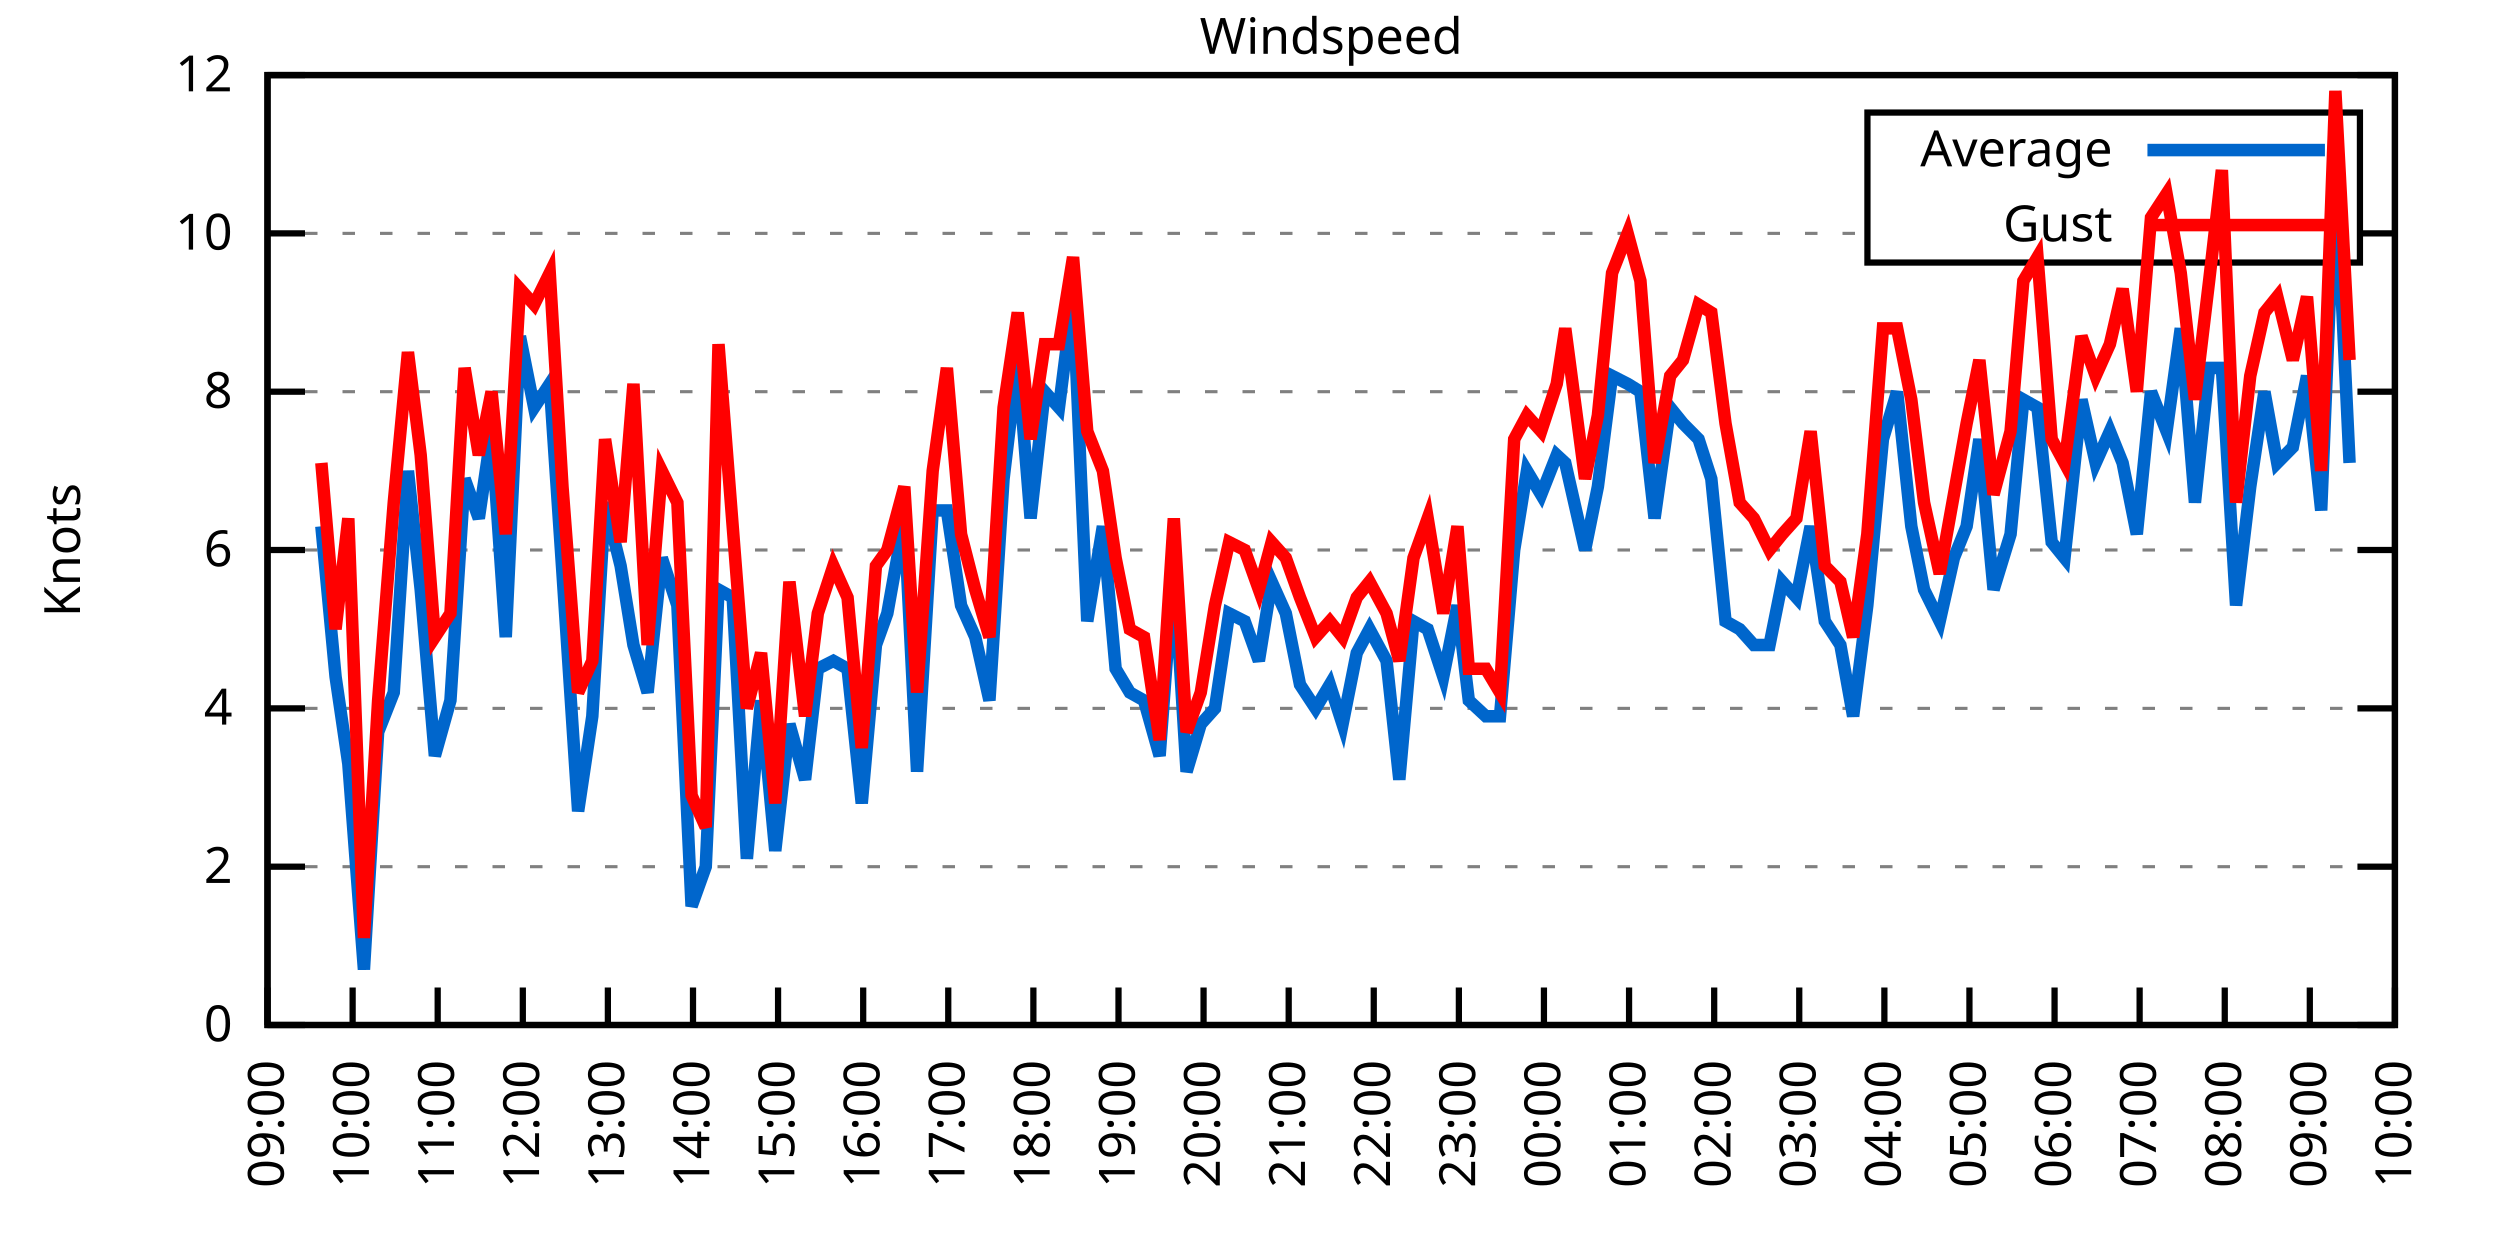
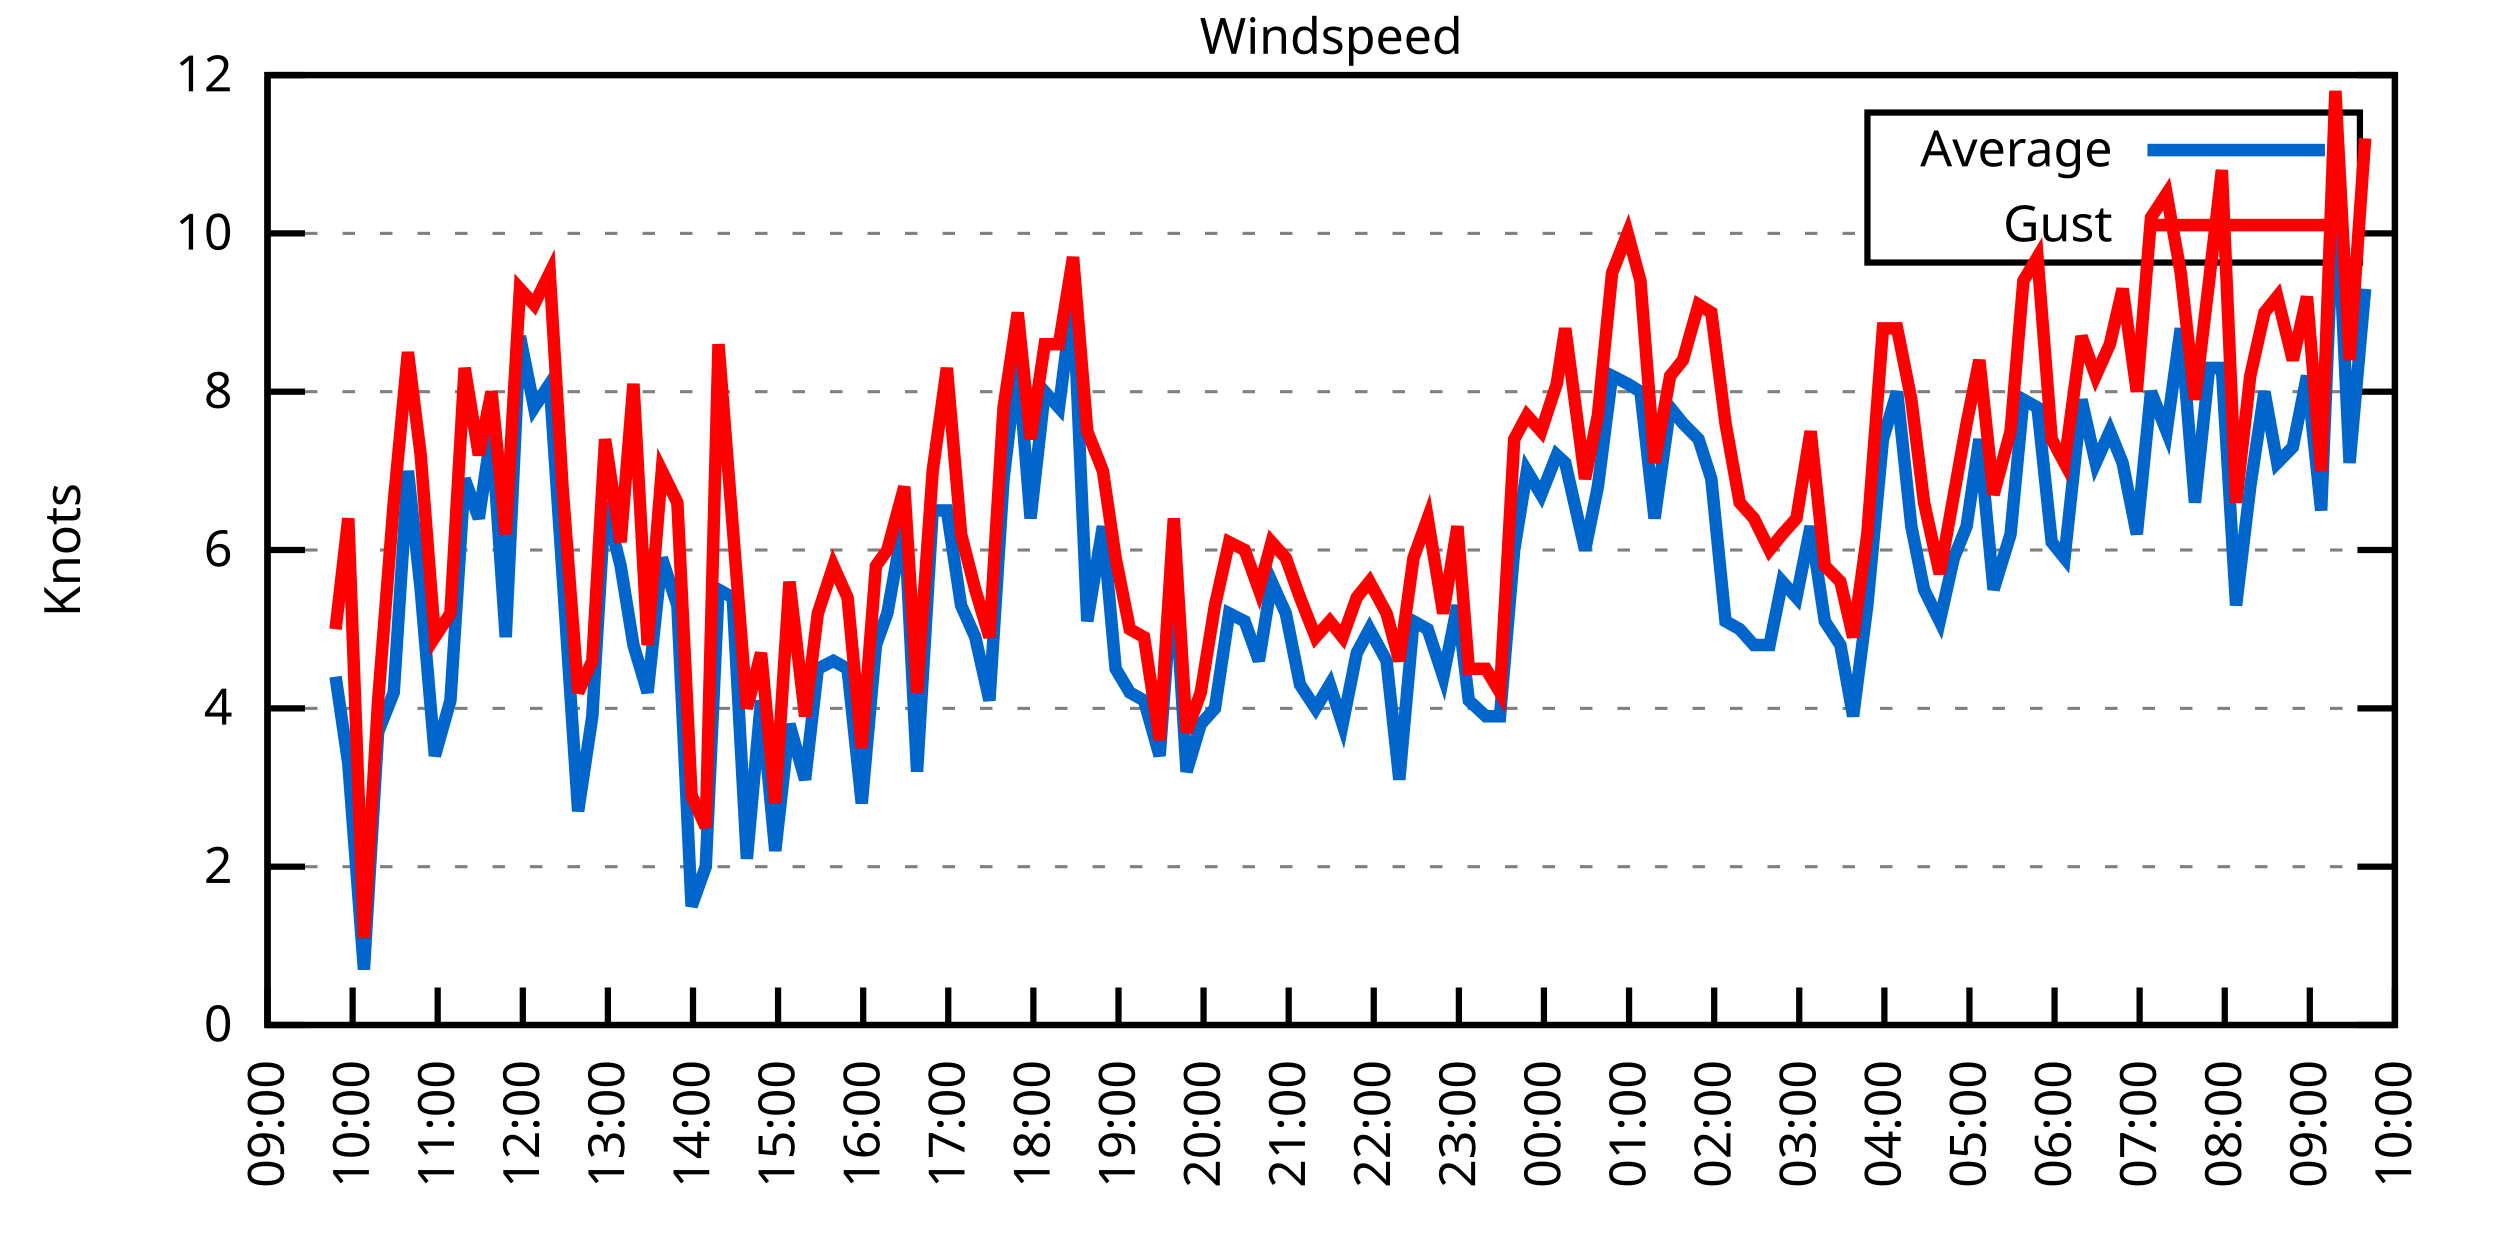
<svg xmlns="http://www.w3.org/2000/svg" xmlns:xlink="http://www.w3.org/1999/xlink" width="400" height="200" viewBox="0 0 400 200">
  <g id="gnuplot_canvas">
    <rect x="0" y="0" width="400" height="200" fill="none" />
    <defs>
      <circle id="gpDot" r="0.5" stroke-width="0.5" stroke="currentColor" />
      <path id="gpPt0" stroke-width="0.333" stroke="currentColor" d="M-1,0 h2 M0,-1 v2" />
      <path id="gpPt1" stroke-width="0.333" stroke="currentColor" d="M-1,-1 L1,1 M1,-1 L-1,1" />
      <path id="gpPt2" stroke-width="0.333" stroke="currentColor" d="M-1,0 L1,0 M0,-1 L0,1 M-1,-1 L1,1 M-1,1 L1,-1" />
      <rect id="gpPt3" stroke-width="0.333" stroke="currentColor" x="-1" y="-1" width="2" height="2" />
      <rect id="gpPt4" stroke-width="0.333" stroke="currentColor" fill="currentColor" x="-1" y="-1" width="2" height="2" />
      <circle id="gpPt5" stroke-width="0.333" stroke="currentColor" cx="0" cy="0" r="1" />
      <use xlink:href="#gpPt5" id="gpPt6" fill="currentColor" stroke="none" />
      <path id="gpPt7" stroke-width="0.333" stroke="currentColor" d="M0,-1.33 L-1.33,0.67 L1.33,0.67 z" />
      <use xlink:href="#gpPt7" id="gpPt8" fill="currentColor" stroke="none" />
      <use xlink:href="#gpPt7" id="gpPt9" stroke="currentColor" transform="rotate(180)" />
      <use xlink:href="#gpPt9" id="gpPt10" fill="currentColor" stroke="none" />
      <use xlink:href="#gpPt3" id="gpPt11" stroke="currentColor" transform="rotate(45)" />
      <use xlink:href="#gpPt11" id="gpPt12" fill="currentColor" stroke="none" />
      <path id="gpPt13" stroke-width="0.333" stroke="currentColor" d="M0,1.330 L1.265,0.411 L0.782,-1.067 L-0.782,-1.076 L-1.265,0.411 z" />
      <use xlink:href="#gpPt13" id="gpPt14" fill="currentColor" stroke="none" />
      <filter id="textbox" filterUnits="objectBoundingBox" x="0" y="0" height="1" width="1">
        <feFlood flood-color="white" flood-opacity="1" result="bgnd" />
        <feComposite in="SourceGraphic" in2="bgnd" operator="atop" />
      </filter>
      <filter id="greybox" filterUnits="objectBoundingBox" x="0" y="0" height="1" width="1">
        <feFlood flood-color="lightgrey" flood-opacity="1" result="grey" />
        <feComposite in="SourceGraphic" in2="grey" operator="atop" />
      </filter>
    </defs>
    <g fill="none" color="white" stroke="currentColor" stroke-width="1.00" stroke-linecap="butt" stroke-linejoin="miter">
</g>
    <g fill="none" color="black" stroke="currentColor" stroke-width="1.00" stroke-linecap="butt" stroke-linejoin="miter">
      <g stroke="none" shape-rendering="crispEdges">
        <polygon fill="rgb(255, 255, 255)" points="42.80,164.00 383.18,164.00 383.18,12.02 42.80,12.02 " />
      </g>
    </g>
    <g fill="none" color="black" stroke="currentColor" stroke-width="1.00" stroke-linecap="butt" stroke-linejoin="miter">
</g>
    <g fill="none" color="black" stroke="black" stroke-width="0.50" stroke-linecap="butt" stroke-linejoin="miter">
</g>
    <g fill="none" color="gray" stroke="currentColor" stroke-width="0.50" stroke-linecap="butt" stroke-linejoin="miter">
      <path stroke="gray" stroke-dasharray="2,4" class="gridline" d="M42.80,164.00 L383.19,164.00  " />
    </g>
    <g fill="none" color="gray" stroke="gray" stroke-width="1.00" stroke-linecap="butt" stroke-linejoin="miter">
</g>
    <g fill="none" color="black" stroke="currentColor" stroke-width="1.00" stroke-linecap="butt" stroke-linejoin="miter">
      <path stroke="black" d="M42.80,164.00 L48.80,164.00 M383.19,164.00 L377.19,164.00  " />
      <g transform="translate(37.20,166.60)" stroke="none" fill="black" font-family="Sans" font-size="8.00" text-anchor="end">
        <text>
          <tspan font-family="Sans"> 0</tspan>
        </text>
      </g>
    </g>
    <g fill="none" color="black" stroke="currentColor" stroke-width="1.00" stroke-linecap="butt" stroke-linejoin="miter">
</g>
    <g fill="none" color="black" stroke="black" stroke-width="0.50" stroke-linecap="butt" stroke-linejoin="miter">
</g>
    <g fill="none" color="gray" stroke="currentColor" stroke-width="0.50" stroke-linecap="butt" stroke-linejoin="miter">
      <path stroke="gray" stroke-dasharray="2,4" class="gridline" d="M42.80,138.67 L383.19,138.67  " />
    </g>
    <g fill="none" color="gray" stroke="gray" stroke-width="1.00" stroke-linecap="butt" stroke-linejoin="miter">
</g>
    <g fill="none" color="black" stroke="currentColor" stroke-width="1.00" stroke-linecap="butt" stroke-linejoin="miter">
      <path stroke="black" d="M42.80,138.67 L48.80,138.67 M383.19,138.67 L377.19,138.67  " />
      <g transform="translate(37.20,141.27)" stroke="none" fill="black" font-family="Sans" font-size="8.00" text-anchor="end">
        <text>
          <tspan font-family="Sans"> 2</tspan>
        </text>
      </g>
    </g>
    <g fill="none" color="black" stroke="currentColor" stroke-width="1.00" stroke-linecap="butt" stroke-linejoin="miter">
</g>
    <g fill="none" color="black" stroke="black" stroke-width="0.50" stroke-linecap="butt" stroke-linejoin="miter">
</g>
    <g fill="none" color="gray" stroke="currentColor" stroke-width="0.50" stroke-linecap="butt" stroke-linejoin="miter">
      <path stroke="gray" stroke-dasharray="2,4" class="gridline" d="M42.80,113.34 L383.19,113.34  " />
    </g>
    <g fill="none" color="gray" stroke="gray" stroke-width="1.00" stroke-linecap="butt" stroke-linejoin="miter">
</g>
    <g fill="none" color="black" stroke="currentColor" stroke-width="1.00" stroke-linecap="butt" stroke-linejoin="miter">
      <path stroke="black" d="M42.80,113.34 L48.80,113.34 M383.19,113.34 L377.19,113.34  " />
      <g transform="translate(37.20,115.94)" stroke="none" fill="black" font-family="Sans" font-size="8.00" text-anchor="end">
        <text>
          <tspan font-family="Sans"> 4</tspan>
        </text>
      </g>
    </g>
    <g fill="none" color="black" stroke="currentColor" stroke-width="1.00" stroke-linecap="butt" stroke-linejoin="miter">
</g>
    <g fill="none" color="black" stroke="black" stroke-width="0.50" stroke-linecap="butt" stroke-linejoin="miter">
</g>
    <g fill="none" color="gray" stroke="currentColor" stroke-width="0.50" stroke-linecap="butt" stroke-linejoin="miter">
      <path stroke="gray" stroke-dasharray="2,4" class="gridline" d="M42.80,88.00 L383.19,88.00  " />
    </g>
    <g fill="none" color="gray" stroke="gray" stroke-width="1.00" stroke-linecap="butt" stroke-linejoin="miter">
</g>
    <g fill="none" color="black" stroke="currentColor" stroke-width="1.00" stroke-linecap="butt" stroke-linejoin="miter">
      <path stroke="black" d="M42.80,88.00 L48.80,88.00 M383.19,88.00 L377.19,88.00  " />
      <g transform="translate(37.20,90.60)" stroke="none" fill="black" font-family="Sans" font-size="8.00" text-anchor="end">
        <text>
          <tspan font-family="Sans"> 6</tspan>
        </text>
      </g>
    </g>
    <g fill="none" color="black" stroke="currentColor" stroke-width="1.00" stroke-linecap="butt" stroke-linejoin="miter">
</g>
    <g fill="none" color="black" stroke="black" stroke-width="0.50" stroke-linecap="butt" stroke-linejoin="miter">
</g>
    <g fill="none" color="gray" stroke="currentColor" stroke-width="0.50" stroke-linecap="butt" stroke-linejoin="miter">
      <path stroke="gray" stroke-dasharray="2,4" class="gridline" d="M42.80,62.67 L383.19,62.67  " />
    </g>
    <g fill="none" color="gray" stroke="gray" stroke-width="1.00" stroke-linecap="butt" stroke-linejoin="miter">
</g>
    <g fill="none" color="black" stroke="currentColor" stroke-width="1.00" stroke-linecap="butt" stroke-linejoin="miter">
      <path stroke="black" d="M42.80,62.67 L48.80,62.67 M383.19,62.67 L377.19,62.67  " />
      <g transform="translate(37.20,65.27)" stroke="none" fill="black" font-family="Sans" font-size="8.00" text-anchor="end">
        <text>
          <tspan font-family="Sans"> 8</tspan>
        </text>
      </g>
    </g>
    <g fill="none" color="black" stroke="currentColor" stroke-width="1.00" stroke-linecap="butt" stroke-linejoin="miter">
</g>
    <g fill="none" color="black" stroke="black" stroke-width="0.50" stroke-linecap="butt" stroke-linejoin="miter">
</g>
    <g fill="none" color="gray" stroke="currentColor" stroke-width="0.50" stroke-linecap="butt" stroke-linejoin="miter">
      <path stroke="gray" stroke-dasharray="2,4" class="gridline" d="M42.80,37.34 L298.79,37.34 M377.59,37.34 L383.19,37.34  " />
    </g>
    <g fill="none" color="gray" stroke="gray" stroke-width="1.00" stroke-linecap="butt" stroke-linejoin="miter">
</g>
    <g fill="none" color="black" stroke="currentColor" stroke-width="1.00" stroke-linecap="butt" stroke-linejoin="miter">
      <path stroke="black" d="M42.80,37.34 L48.80,37.34 M383.19,37.34 L377.19,37.34  " />
      <g transform="translate(37.20,39.94)" stroke="none" fill="black" font-family="Sans" font-size="8.00" text-anchor="end">
        <text>
          <tspan font-family="Sans"> 10</tspan>
        </text>
      </g>
    </g>
    <g fill="none" color="black" stroke="currentColor" stroke-width="1.00" stroke-linecap="butt" stroke-linejoin="miter">
</g>
    <g fill="none" color="black" stroke="black" stroke-width="0.50" stroke-linecap="butt" stroke-linejoin="miter">
</g>
    <g fill="none" color="gray" stroke="currentColor" stroke-width="0.50" stroke-linecap="butt" stroke-linejoin="miter">
      <path stroke="gray" stroke-dasharray="2,4" class="gridline" d="M42.80,12.01 L383.19,12.01  " />
    </g>
    <g fill="none" color="gray" stroke="gray" stroke-width="1.00" stroke-linecap="butt" stroke-linejoin="miter">
</g>
    <g fill="none" color="black" stroke="currentColor" stroke-width="1.00" stroke-linecap="butt" stroke-linejoin="miter">
      <path stroke="black" d="M42.80,12.01 L48.80,12.01 M383.19,12.01 L377.19,12.01  " />
      <g transform="translate(37.20,14.61)" stroke="none" fill="black" font-family="Sans" font-size="8.00" text-anchor="end">
        <text>
          <tspan font-family="Sans"> 12</tspan>
        </text>
      </g>
    </g>
    <g fill="none" color="black" stroke="currentColor" stroke-width="1.00" stroke-linecap="butt" stroke-linejoin="miter">
      <path stroke="black" d="M42.80,164.00 L42.80,158.00  " />
      <g transform="translate(45.40,169.60) rotate(270.00)" stroke="none" fill="black" font-family="Sans" font-size="8.00" text-anchor="end">
        <text>
          <tspan font-family="Sans">09:00</tspan>
        </text>
      </g>
    </g>
    <g fill="none" color="black" stroke="currentColor" stroke-width="1.00" stroke-linecap="butt" stroke-linejoin="miter">
      <path stroke="black" d="M56.42,164.00 L56.42,158.00  " />
      <g transform="translate(59.02,169.60) rotate(270.00)" stroke="none" fill="black" font-family="Sans" font-size="8.00" text-anchor="end">
        <text>
          <tspan font-family="Sans">10:00</tspan>
        </text>
      </g>
    </g>
    <g fill="none" color="black" stroke="currentColor" stroke-width="1.00" stroke-linecap="butt" stroke-linejoin="miter">
      <path stroke="black" d="M70.03,164.00 L70.03,158.00  " />
      <g transform="translate(72.63,169.60) rotate(270.00)" stroke="none" fill="black" font-family="Sans" font-size="8.00" text-anchor="end">
        <text>
          <tspan font-family="Sans">11:00</tspan>
        </text>
      </g>
    </g>
    <g fill="none" color="black" stroke="currentColor" stroke-width="1.00" stroke-linecap="butt" stroke-linejoin="miter">
      <path stroke="black" d="M83.65,164.00 L83.65,158.00  " />
      <g transform="translate(86.25,169.60) rotate(270.00)" stroke="none" fill="black" font-family="Sans" font-size="8.00" text-anchor="end">
        <text>
          <tspan font-family="Sans">12:00</tspan>
        </text>
      </g>
    </g>
    <g fill="none" color="black" stroke="currentColor" stroke-width="1.00" stroke-linecap="butt" stroke-linejoin="miter">
      <path stroke="black" d="M97.26,164.00 L97.26,158.00  " />
      <g transform="translate(99.86,169.60) rotate(270.00)" stroke="none" fill="black" font-family="Sans" font-size="8.00" text-anchor="end">
        <text>
          <tspan font-family="Sans">13:00</tspan>
        </text>
      </g>
    </g>
    <g fill="none" color="black" stroke="currentColor" stroke-width="1.00" stroke-linecap="butt" stroke-linejoin="miter">
      <path stroke="black" d="M110.88,164.00 L110.88,158.00  " />
      <g transform="translate(113.48,169.60) rotate(270.00)" stroke="none" fill="black" font-family="Sans" font-size="8.00" text-anchor="end">
        <text>
          <tspan font-family="Sans">14:00</tspan>
        </text>
      </g>
    </g>
    <g fill="none" color="black" stroke="currentColor" stroke-width="1.00" stroke-linecap="butt" stroke-linejoin="miter">
      <path stroke="black" d="M124.49,164.00 L124.49,158.00  " />
      <g transform="translate(127.09,169.60) rotate(270.00)" stroke="none" fill="black" font-family="Sans" font-size="8.00" text-anchor="end">
        <text>
          <tspan font-family="Sans">15:00</tspan>
        </text>
      </g>
    </g>
    <g fill="none" color="black" stroke="currentColor" stroke-width="1.00" stroke-linecap="butt" stroke-linejoin="miter">
      <path stroke="black" d="M138.11,164.00 L138.11,158.00  " />
      <g transform="translate(140.71,169.60) rotate(270.00)" stroke="none" fill="black" font-family="Sans" font-size="8.00" text-anchor="end">
        <text>
          <tspan font-family="Sans">16:00</tspan>
        </text>
      </g>
    </g>
    <g fill="none" color="black" stroke="currentColor" stroke-width="1.00" stroke-linecap="butt" stroke-linejoin="miter">
      <path stroke="black" d="M151.72,164.00 L151.72,158.00  " />
      <g transform="translate(154.32,169.60) rotate(270.00)" stroke="none" fill="black" font-family="Sans" font-size="8.00" text-anchor="end">
        <text>
          <tspan font-family="Sans">17:00</tspan>
        </text>
      </g>
    </g>
    <g fill="none" color="black" stroke="currentColor" stroke-width="1.00" stroke-linecap="butt" stroke-linejoin="miter">
      <path stroke="black" d="M165.34,164.00 L165.34,158.00  " />
      <g transform="translate(167.94,169.60) rotate(270.00)" stroke="none" fill="black" font-family="Sans" font-size="8.00" text-anchor="end">
        <text>
          <tspan font-family="Sans">18:00</tspan>
        </text>
      </g>
    </g>
    <g fill="none" color="black" stroke="currentColor" stroke-width="1.00" stroke-linecap="butt" stroke-linejoin="miter">
      <path stroke="black" d="M178.96,164.00 L178.96,158.00  " />
      <g transform="translate(181.56,169.60) rotate(270.00)" stroke="none" fill="black" font-family="Sans" font-size="8.00" text-anchor="end">
        <text>
          <tspan font-family="Sans">19:00</tspan>
        </text>
      </g>
    </g>
    <g fill="none" color="black" stroke="currentColor" stroke-width="1.00" stroke-linecap="butt" stroke-linejoin="miter">
      <path stroke="black" d="M192.57,164.00 L192.57,158.00  " />
      <g transform="translate(195.17,169.60) rotate(270.00)" stroke="none" fill="black" font-family="Sans" font-size="8.00" text-anchor="end">
        <text>
          <tspan font-family="Sans">20:00</tspan>
        </text>
      </g>
    </g>
    <g fill="none" color="black" stroke="currentColor" stroke-width="1.00" stroke-linecap="butt" stroke-linejoin="miter">
      <path stroke="black" d="M206.19,164.00 L206.19,158.00  " />
      <g transform="translate(208.79,169.60) rotate(270.00)" stroke="none" fill="black" font-family="Sans" font-size="8.00" text-anchor="end">
        <text>
          <tspan font-family="Sans">21:00</tspan>
        </text>
      </g>
    </g>
    <g fill="none" color="black" stroke="currentColor" stroke-width="1.00" stroke-linecap="butt" stroke-linejoin="miter">
      <path stroke="black" d="M219.80,164.00 L219.80,158.00  " />
      <g transform="translate(222.40,169.60) rotate(270.00)" stroke="none" fill="black" font-family="Sans" font-size="8.00" text-anchor="end">
        <text>
          <tspan font-family="Sans">22:00</tspan>
        </text>
      </g>
    </g>
    <g fill="none" color="black" stroke="currentColor" stroke-width="1.00" stroke-linecap="butt" stroke-linejoin="miter">
      <path stroke="black" d="M233.42,164.00 L233.42,158.00  " />
      <g transform="translate(236.02,169.60) rotate(270.00)" stroke="none" fill="black" font-family="Sans" font-size="8.00" text-anchor="end">
        <text>
          <tspan font-family="Sans">23:00</tspan>
        </text>
      </g>
    </g>
    <g fill="none" color="black" stroke="currentColor" stroke-width="1.00" stroke-linecap="butt" stroke-linejoin="miter">
      <path stroke="black" d="M247.03,164.00 L247.03,158.00  " />
      <g transform="translate(249.63,169.60) rotate(270.00)" stroke="none" fill="black" font-family="Sans" font-size="8.00" text-anchor="end">
        <text>
          <tspan font-family="Sans">00:00</tspan>
        </text>
      </g>
    </g>
    <g fill="none" color="black" stroke="currentColor" stroke-width="1.00" stroke-linecap="butt" stroke-linejoin="miter">
      <path stroke="black" d="M260.65,164.00 L260.65,158.00  " />
      <g transform="translate(263.25,169.60) rotate(270.00)" stroke="none" fill="black" font-family="Sans" font-size="8.00" text-anchor="end">
        <text>
          <tspan font-family="Sans">01:00</tspan>
        </text>
      </g>
    </g>
    <g fill="none" color="black" stroke="currentColor" stroke-width="1.00" stroke-linecap="butt" stroke-linejoin="miter">
      <path stroke="black" d="M274.27,164.00 L274.27,158.00  " />
      <g transform="translate(276.87,169.60) rotate(270.00)" stroke="none" fill="black" font-family="Sans" font-size="8.00" text-anchor="end">
        <text>
          <tspan font-family="Sans">02:00</tspan>
        </text>
      </g>
    </g>
    <g fill="none" color="black" stroke="currentColor" stroke-width="1.00" stroke-linecap="butt" stroke-linejoin="miter">
      <path stroke="black" d="M287.88,164.00 L287.88,158.00  " />
      <g transform="translate(290.48,169.60) rotate(270.00)" stroke="none" fill="black" font-family="Sans" font-size="8.00" text-anchor="end">
        <text>
          <tspan font-family="Sans">03:00</tspan>
        </text>
      </g>
    </g>
    <g fill="none" color="black" stroke="currentColor" stroke-width="1.00" stroke-linecap="butt" stroke-linejoin="miter">
      <path stroke="black" d="M301.50,164.00 L301.50,158.00  " />
      <g transform="translate(304.10,169.60) rotate(270.00)" stroke="none" fill="black" font-family="Sans" font-size="8.00" text-anchor="end">
        <text>
          <tspan font-family="Sans">04:00</tspan>
        </text>
      </g>
    </g>
    <g fill="none" color="black" stroke="currentColor" stroke-width="1.00" stroke-linecap="butt" stroke-linejoin="miter">
      <path stroke="black" d="M315.11,164.00 L315.11,158.00  " />
      <g transform="translate(317.71,169.60) rotate(270.00)" stroke="none" fill="black" font-family="Sans" font-size="8.00" text-anchor="end">
        <text>
          <tspan font-family="Sans">05:00</tspan>
        </text>
      </g>
    </g>
    <g fill="none" color="black" stroke="currentColor" stroke-width="1.00" stroke-linecap="butt" stroke-linejoin="miter">
      <path stroke="black" d="M328.73,164.00 L328.73,158.00  " />
      <g transform="translate(331.33,169.60) rotate(270.00)" stroke="none" fill="black" font-family="Sans" font-size="8.00" text-anchor="end">
        <text>
          <tspan font-family="Sans">06:00</tspan>
        </text>
      </g>
    </g>
    <g fill="none" color="black" stroke="currentColor" stroke-width="1.00" stroke-linecap="butt" stroke-linejoin="miter">
      <path stroke="black" d="M342.34,164.00 L342.34,158.00  " />
      <g transform="translate(344.94,169.60) rotate(270.00)" stroke="none" fill="black" font-family="Sans" font-size="8.00" text-anchor="end">
        <text>
          <tspan font-family="Sans">07:00</tspan>
        </text>
      </g>
    </g>
    <g fill="none" color="black" stroke="currentColor" stroke-width="1.00" stroke-linecap="butt" stroke-linejoin="miter">
      <path stroke="black" d="M355.96,164.00 L355.96,158.00  " />
      <g transform="translate(358.56,169.60) rotate(270.00)" stroke="none" fill="black" font-family="Sans" font-size="8.00" text-anchor="end">
        <text>
          <tspan font-family="Sans">08:00</tspan>
        </text>
      </g>
    </g>
    <g fill="none" color="black" stroke="currentColor" stroke-width="1.00" stroke-linecap="butt" stroke-linejoin="miter">
      <path stroke="black" d="M369.57,164.00 L369.57,158.00  " />
      <g transform="translate(372.17,169.60) rotate(270.00)" stroke="none" fill="black" font-family="Sans" font-size="8.00" text-anchor="end">
        <text>
          <tspan font-family="Sans">09:00</tspan>
        </text>
      </g>
    </g>
    <g fill="none" color="black" stroke="currentColor" stroke-width="1.00" stroke-linecap="butt" stroke-linejoin="miter">
      <path stroke="black" d="M383.19,164.00 L383.19,158.00  " />
      <g transform="translate(385.79,169.60) rotate(270.00)" stroke="none" fill="black" font-family="Sans" font-size="8.00" text-anchor="end">
        <text>
          <tspan font-family="Sans">10:00</tspan>
        </text>
      </g>
    </g>
    <g fill="none" color="black" stroke="currentColor" stroke-width="1.00" stroke-linecap="butt" stroke-linejoin="miter">
</g>
    <g fill="none" color="black" stroke="currentColor" stroke-width="1.00" stroke-linecap="butt" stroke-linejoin="miter">
      <path stroke="black" d="M42.80,12.01 L42.80,164.00 L383.19,164.00 L383.19,12.01 L42.80,12.01 Z  " />
    </g>
    <g fill="none" color="black" stroke="currentColor" stroke-width="1.00" stroke-linecap="butt" stroke-linejoin="miter">
</g>
    <g fill="none" color="black" stroke="currentColor" stroke-width="1.00" stroke-linecap="butt" stroke-linejoin="miter">
      <path stroke="black" d="M298.79,42.01 L298.79,18.01 L377.59,18.01 L377.59,42.01 L298.79,42.01 Z  " />
    </g>
    <g id="Windspeed_plot_1">
      <g fill="none" color="white" stroke="black" stroke-width="2.00" stroke-linecap="butt" stroke-linejoin="miter">
</g>
      <g fill="none" color="black" stroke="currentColor" stroke-width="2.00" stroke-linecap="butt" stroke-linejoin="miter">
        <g transform="translate(337.99,26.61)" stroke="none" fill="black" font-family="Sans" font-size="8.00" text-anchor="end">
          <text>
            <tspan font-family="Sans">Average</tspan>
          </text>
        </g>
      </g>
      <g fill="none" color="black" stroke="currentColor" stroke-width="2.00" stroke-linecap="butt" stroke-linejoin="miter">
-         <path stroke="rgb(  0, 102, 204)" d="M343.59,24.01 L371.99,24.01 M51.42,84.21 L53.69,108.27 L55.73,122.20 L58.23,155.13 L60.50,117.14 L63.00,110.80   L65.27,75.34 L67.31,94.34 L69.58,120.94 L72.07,112.07 L74.34,76.61 L76.61,82.94 L78.65,69.01 L80.92,101.94   L83.19,53.81 L85.46,65.21 L87.96,61.41 L90.00,91.80 L92.50,129.80 L94.77,114.60 L96.81,80.41 L99.30,90.54   L101.35,103.20 L103.62,110.80 L105.89,89.27 L108.38,96.87 L110.65,145.00 L112.92,138.67 L114.96,94.34 L117.23,95.60   L119.50,137.40 L121.77,112.07 L124.04,136.14 L126.31,115.87 L128.81,124.74 L130.85,107.00 L133.34,105.74 L135.61,107.00   L137.88,128.54 L140.15,103.20 L141.97,98.14 L144.69,82.94 L146.73,123.47 L149.23,81.67 L151.50,81.67 L153.77,96.87   L156.04,101.94 L158.31,112.07 L160.57,76.61 L162.84,57.61 L164.89,82.94 L167.16,62.67 L169.43,65.21 L171.69,47.47   L173.96,99.40 L176.46,84.21 L178.50,107.00 L180.77,110.80 L183.04,112.07 L185.54,120.94 L187.81,90.54 L189.85,123.47   L192.12,115.87 L194.39,113.34 L196.66,98.14 L199.15,99.40 L201.42,105.74 L203.46,93.07 L205.73,98.14 L208.00,109.54   L210.50,113.34 L212.77,109.54 L214.81,115.87 L217.08,104.47 L219.12,100.67 L221.85,105.74 L223.89,124.74 L226.16,99.40   L228.43,100.67 L230.92,108.27 L233.19,96.87 L235.01,112.07 L237.73,114.60 L240.00,114.60 L242.27,88.00 L244.31,75.34   L246.58,79.14 L249.08,72.81 L250.44,74.07 L253.61,88.00 L255.66,77.87 L257.93,60.14 L260.42,61.41 L262.47,62.67   L264.73,82.94 L267.23,65.21 L269.27,67.74 L271.77,70.27 L273.81,76.61 L276.08,99.40 L278.35,100.67 L280.62,103.20   L283.12,103.20 L285.16,93.07 L287.43,95.60 L289.70,84.21 L291.97,99.40 L294.46,103.20 L296.50,114.60 L298.77,96.87   L301.27,70.27 L303.54,62.67 L305.81,84.21 L307.85,94.34 L310.35,99.40 L312.62,89.27 L314.66,84.21 L316.70,70.27   L318.97,94.34 L321.69,85.47 L323.74,63.94 L326.00,65.21 L328.27,86.74 L330.32,89.27 L333.04,63.94 L335.31,74.07   L337.58,69.01 L339.62,74.07 L341.89,85.47 L344.16,62.67 L346.65,69.01 L348.92,52.54 L351.19,80.41 L353.46,58.87   L355.50,58.87 L357.77,96.87 L360.04,77.87 L362.31,62.67 L364.36,74.07 L366.85,71.54 L369.12,60.14 L371.39,81.67   L373.66,25.94 L375.93,74.07  " />
+         <path stroke="rgb(  0, 102, 204)" d="M343.59,24.01 L371.99,24.01 M53.69,108.27 L55.73,122.20 L58.23,155.13 L60.50,117.14 L63.00,110.80 L65.27,75.34   L67.31,94.34 L69.58,120.94 L72.07,112.07 L74.34,76.61 L76.61,82.94 L78.65,69.01 L80.92,101.94 L83.19,53.81   L85.46,65.21 L87.96,61.41 L90.00,91.80 L92.50,129.80 L94.77,114.60 L96.81,80.41 L99.30,90.54 L101.35,103.20   L103.62,110.80 L105.89,89.27 L108.38,96.87 L110.65,145.00 L112.92,138.67 L114.96,94.34 L117.23,95.60 L119.50,137.40   L121.77,112.07 L124.04,136.14 L126.31,115.87 L128.81,124.74 L130.85,107.00 L133.34,105.74 L135.61,107.00 L137.88,128.54   L140.15,103.20 L141.97,98.14 L144.69,82.94 L146.73,123.47 L149.23,81.67 L151.50,81.67 L153.77,96.87 L156.04,101.94   L158.31,112.07 L160.57,76.61 L162.84,57.61 L164.89,82.94 L167.16,62.67 L169.43,65.21 L171.69,47.47 L173.96,99.40   L176.46,84.21 L178.50,107.00 L180.77,110.80 L183.04,112.07 L185.54,120.94 L187.81,90.54 L189.85,123.47 L192.12,115.87   L194.39,113.34 L196.66,98.14 L199.15,99.40 L201.42,105.74 L203.46,93.07 L205.73,98.14 L208.00,109.54 L210.50,113.34   L212.77,109.54 L214.81,115.87 L217.08,104.47 L219.12,100.67 L221.85,105.74 L223.89,124.74 L226.16,99.40 L228.43,100.67   L230.92,108.27 L233.19,96.87 L235.01,112.07 L237.73,114.60 L240.00,114.60 L242.27,88.00 L244.31,75.34 L246.58,79.14   L249.08,72.81 L250.44,74.07 L253.61,88.00 L255.66,77.87 L257.93,60.14 L260.42,61.41 L262.47,62.67 L264.73,82.94   L267.23,65.21 L269.27,67.74 L271.77,70.27 L273.81,76.61 L276.08,99.40 L278.35,100.67 L280.62,103.20 L283.12,103.20   L285.16,93.07 L287.43,95.60 L289.70,84.21 L291.97,99.40 L294.46,103.20 L296.50,114.60 L298.77,96.87 L301.27,70.27   L303.54,62.67 L305.81,84.21 L307.85,94.34 L310.35,99.40 L312.62,89.27 L314.66,84.21 L316.70,70.27 L318.97,94.34   L321.69,85.47 L323.74,63.94 L326.00,65.21 L328.27,86.74 L330.32,89.27 L333.04,63.94 L335.31,74.07 L337.58,69.01   L339.62,74.07 L341.89,85.47 L344.16,62.67 L346.65,69.01 L348.92,52.54 L351.19,80.41 L353.46,58.87 L355.50,58.87   L357.77,96.87 L360.04,77.87 L362.31,62.67 L364.36,74.07 L366.85,71.54 L369.12,60.14 L371.39,81.67 L373.66,25.94   L375.93,74.07 L378.42,46.21  " />
      </g>
    </g>
    <g id="Windspeed_plot_2">
      <g fill="none" color="black" stroke="currentColor" stroke-width="2.00" stroke-linecap="butt" stroke-linejoin="miter">
        <g transform="translate(337.99,38.61)" stroke="none" fill="black" font-family="Sans" font-size="8.00" text-anchor="end">
          <text>
            <tspan font-family="Sans">Gust</tspan>
          </text>
        </g>
      </g>
      <g fill="none" color="black" stroke="currentColor" stroke-width="2.00" stroke-linecap="butt" stroke-linejoin="miter">
-         <path stroke="rgb(255,   0,   0)" d="M343.59,36.01 L371.99,36.01 M51.42,74.07 L53.69,100.67 L55.73,82.94 L58.23,150.07 L60.50,112.07 L63.00,80.41   L65.27,56.34 L67.31,72.81 L69.58,101.94 L72.07,98.14 L74.34,58.87 L76.61,72.81 L78.65,62.67 L80.92,85.47   L83.19,46.21 L85.46,48.74 L87.96,43.67 L90.00,77.87 L92.50,110.80 L94.77,105.74 L96.81,70.27 L99.30,86.74   L101.35,61.41 L103.62,103.20 L105.89,75.34 L108.38,80.41 L110.65,127.27 L112.92,132.34 L114.96,55.07 L117.23,84.21   L119.50,113.34 L121.77,104.47 L124.04,128.54 L126.31,93.07 L128.81,114.60 L130.85,98.14 L133.34,90.54 L135.61,95.60   L137.88,119.67 L140.15,90.54 L141.97,88.00 L144.69,77.87 L146.73,110.80 L149.23,75.34 L151.50,58.87 L153.77,85.47   L156.04,94.34 L158.31,101.94 L160.57,65.21 L162.84,50.01 L164.89,70.27 L167.16,55.07 L169.43,55.07 L171.69,41.14   L173.96,69.01 L176.46,75.34 L178.50,89.27 L180.77,100.67 L183.04,101.94 L185.54,118.40 L187.81,82.94 L189.85,117.14   L192.12,110.80 L194.39,96.87 L196.66,86.74 L199.15,88.00 L201.42,94.34 L203.46,86.74 L205.73,89.27 L208.00,95.60   L210.50,101.94 L212.77,99.40 L214.81,101.94 L217.08,95.60 L219.12,93.07 L221.85,98.14 L223.89,105.74 L226.16,89.27   L228.43,82.94 L230.92,98.14 L233.19,84.21 L235.01,107.00 L237.73,107.00 L240.00,110.80 L242.27,70.27 L244.31,66.47   L246.58,69.01 L249.08,61.41 L250.44,52.54 L253.61,76.61 L255.66,66.47 L257.93,43.67 L260.42,37.34 L262.47,44.94   L264.73,74.07 L267.23,60.14 L269.27,57.61 L271.77,48.74 L273.81,50.01 L276.08,67.74 L278.35,80.41 L280.62,82.94   L283.12,88.00 L285.16,85.47 L287.43,82.94 L289.70,69.01 L291.97,90.54 L294.46,93.07 L296.50,101.94 L298.77,85.47   L301.27,52.54 L303.54,52.54 L305.81,63.94 L307.85,80.41 L310.35,91.80 L312.62,79.14 L314.66,67.74 L316.70,57.61   L318.97,79.14 L321.69,69.01 L323.74,44.94 L326.00,41.14 L328.27,70.27 L330.32,74.07 L333.04,53.81 L335.31,60.14   L337.58,55.07 L339.62,46.21 L341.89,62.67 L344.16,34.81 L346.65,31.01 L348.92,43.67 L351.19,63.94 L353.46,44.94   L355.50,27.21 L357.77,80.41 L360.04,60.14 L362.31,50.01 L364.36,47.47 L366.85,57.61 L369.12,47.47 L371.39,75.34   L373.66,14.54 L375.93,57.61  " />
+         <path stroke="rgb(255,   0,   0)" d="M343.59,36.01 L371.99,36.01 M53.69,100.67 L55.73,82.94 L58.23,150.07 L60.50,112.07 L63.00,80.41 L65.27,56.34   L67.31,72.81 L69.58,101.94 L72.07,98.14 L74.34,58.87 L76.61,72.81 L78.65,62.67 L80.92,85.47 L83.19,46.21   L85.46,48.74 L87.96,43.67 L90.00,77.87 L92.50,110.80 L94.77,105.74 L96.81,70.27 L99.30,86.74 L101.35,61.41   L103.62,103.20 L105.89,75.34 L108.38,80.41 L110.65,127.27 L112.92,132.34 L114.96,55.07 L117.23,84.21 L119.50,113.34   L121.77,104.47 L124.04,128.54 L126.31,93.07 L128.81,114.60 L130.85,98.14 L133.34,90.54 L135.61,95.60 L137.88,119.67   L140.15,90.54 L141.97,88.00 L144.69,77.87 L146.73,110.80 L149.23,75.34 L151.50,58.87 L153.77,85.47 L156.04,94.34   L158.31,101.94 L160.57,65.21 L162.84,50.01 L164.89,70.27 L167.16,55.07 L169.43,55.07 L171.69,41.14 L173.96,69.01   L176.46,75.34 L178.50,89.27 L180.77,100.67 L183.04,101.94 L185.54,118.40 L187.81,82.94 L189.85,117.14 L192.12,110.80   L194.39,96.87 L196.66,86.74 L199.15,88.00 L201.42,94.34 L203.46,86.74 L205.73,89.27 L208.00,95.60 L210.50,101.94   L212.77,99.40 L214.81,101.94 L217.08,95.60 L219.12,93.07 L221.85,98.14 L223.89,105.74 L226.16,89.27 L228.43,82.94   L230.92,98.14 L233.19,84.21 L235.01,107.00 L237.73,107.00 L240.00,110.80 L242.27,70.27 L244.31,66.47 L246.58,69.01   L249.08,61.41 L250.44,52.54 L253.61,76.61 L255.66,66.47 L257.93,43.67 L260.42,37.34 L262.47,44.94 L264.73,74.07   L267.23,60.14 L269.27,57.61 L271.77,48.74 L273.81,50.01 L276.08,67.74 L278.35,80.41 L280.62,82.94 L283.12,88.00   L285.16,85.47 L287.43,82.94 L289.70,69.01 L291.97,90.54 L294.46,93.07 L296.50,101.94 L298.77,85.47 L301.27,52.54   L303.54,52.54 L305.81,63.94 L307.85,80.41 L310.35,91.80 L312.62,79.14 L314.66,67.74 L316.70,57.61 L318.97,79.14   L321.69,69.01 L323.74,44.94 L326.00,41.14 L328.27,70.27 L330.32,74.07 L333.04,53.81 L335.31,60.14 L337.58,55.07   L339.62,46.21 L341.89,62.67 L344.16,34.81 L346.65,31.01 L348.92,43.67 L351.19,63.94 L353.46,44.94 L355.50,27.21   L357.77,80.41 L360.04,60.14 L362.31,50.01 L364.36,47.47 L366.85,57.61 L369.12,47.47 L371.39,75.34 L373.66,14.54   L375.93,57.61 L378.42,22.14  " />
      </g>
    </g>
    <g fill="none" color="black" stroke="currentColor" stroke-width="2.00" stroke-linecap="butt" stroke-linejoin="miter">
</g>
    <g fill="none" color="black" stroke="black" stroke-width="1.00" stroke-linecap="butt" stroke-linejoin="miter">
</g>
    <g fill="none" color="black" stroke="currentColor" stroke-width="1.00" stroke-linecap="butt" stroke-linejoin="miter">
      <path stroke="black" d="M42.80,12.01 L42.80,164.00 L383.19,164.00 L383.19,12.01 L42.80,12.01 Z  " />
      <g transform="translate(12.80,88.01) rotate(270.00)" stroke="none" fill="black" font-family="Sans" font-size="8.00" text-anchor="middle">
        <text>
          <tspan font-family="Sans">Knots</tspan>
        </text>
      </g>
    </g>
    <g fill="none" color="black" stroke="currentColor" stroke-width="1.00" stroke-linecap="butt" stroke-linejoin="miter">
</g>
    <g fill="none" color="black" stroke="currentColor" stroke-width="1.00" stroke-linecap="butt" stroke-linejoin="miter">
      <g transform="translate(212.99,8.61)" stroke="none" fill="black" font-family="Sans" font-size="8.00" text-anchor="middle">
        <text>
          <tspan font-family="Sans">Windspeed</tspan>
        </text>
      </g>
    </g>
    <g fill="none" color="black" stroke="currentColor" stroke-width="1.00" stroke-linecap="butt" stroke-linejoin="miter">
</g>
  </g>
</svg>
